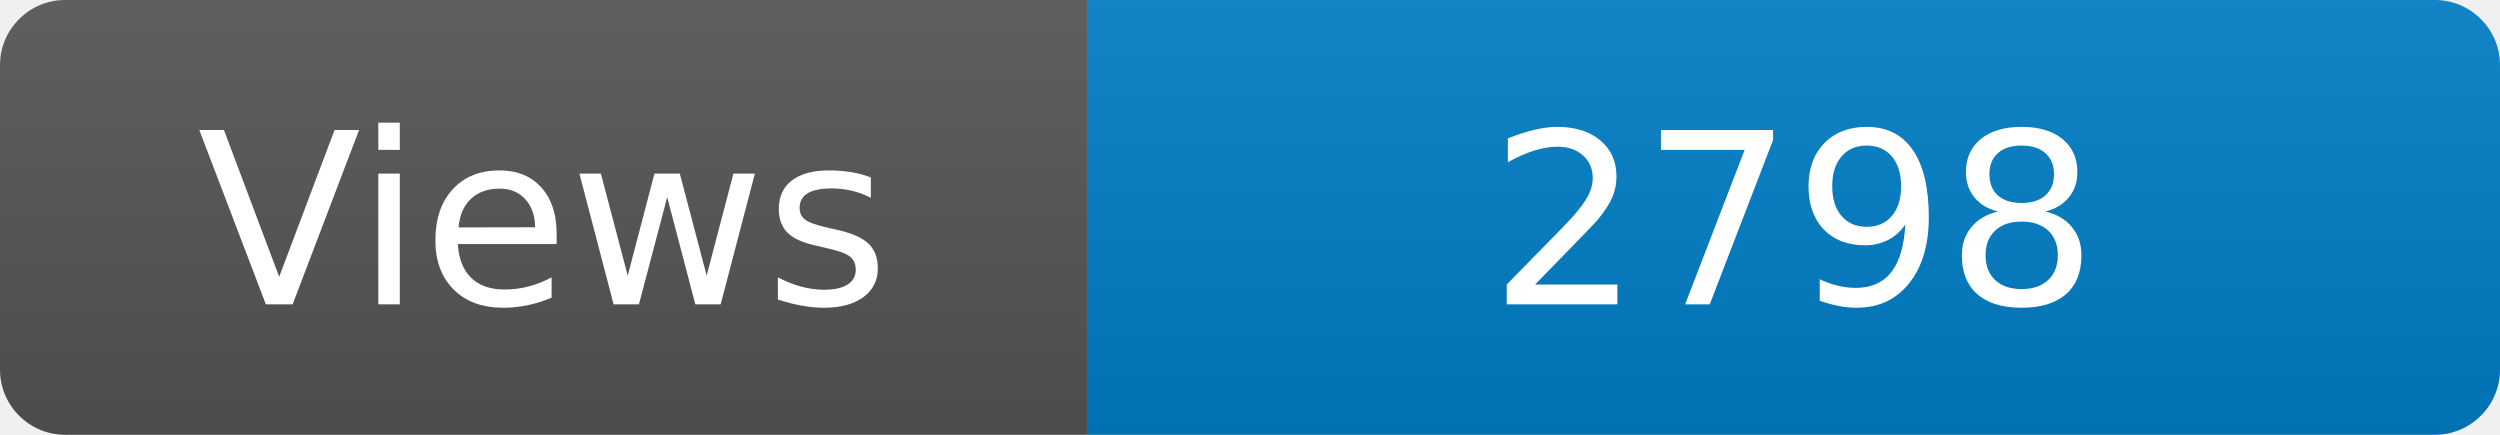
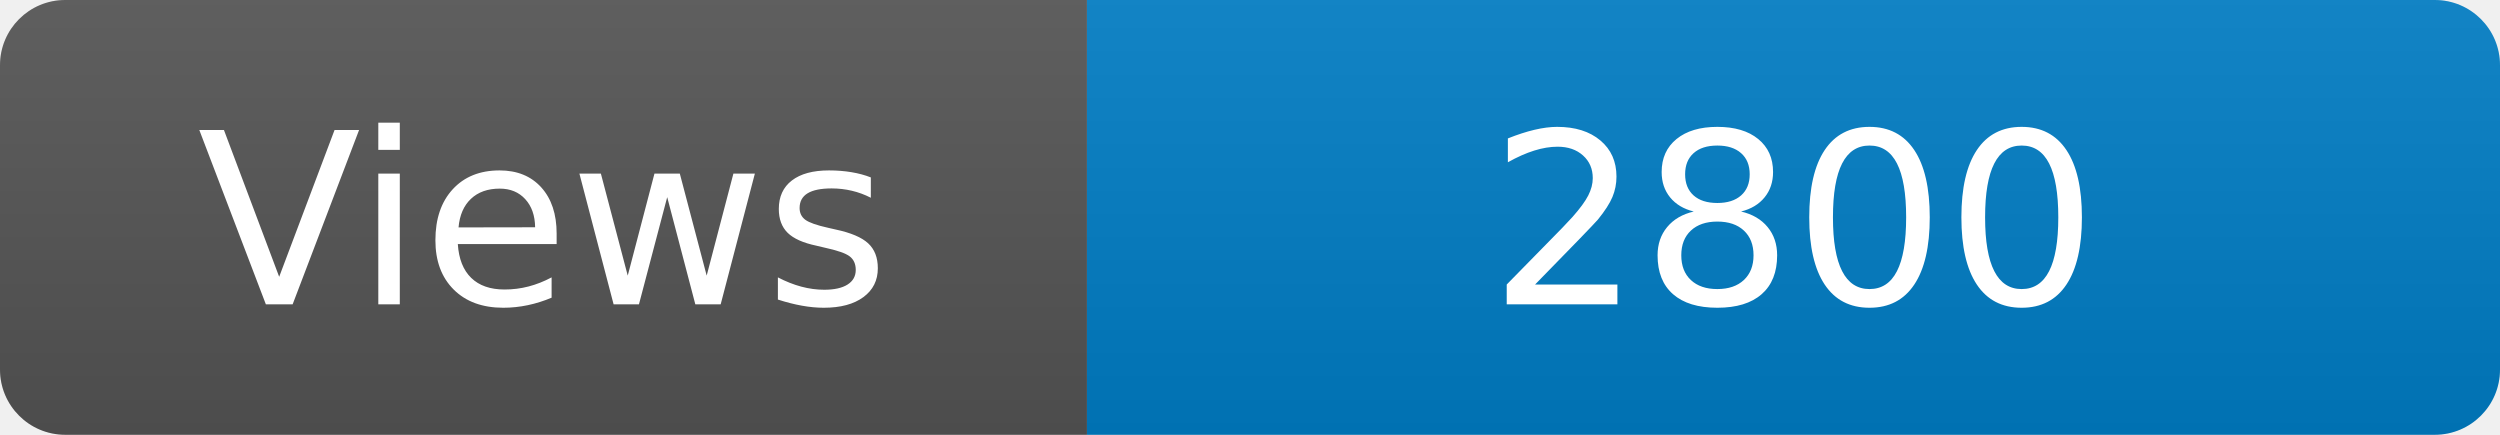
<svg xmlns="http://www.w3.org/2000/svg" width="115" height="20" role="img" aria-label="Maintained?: yes">
  <linearGradient id="s" x2="0" y2="100%">
    <stop offset="0" stop-color="#bbb" stop-opacity=".1" />
    <stop offset="1" stop-opacity=".1" />
  </linearGradient>
  <clipPath id="r">
    <rect width="115" height="20" rx="3" fill="#fff" />
  </clipPath>
  <g clip-path="url(#r)">
    <rect width="50" height="20" fill="#555" />
    <rect x="50" width="160" height="20" fill="#007ec6" />
    <rect width="115" height="20" fill="url(#s)" />
  </g>
  <g fill="#fff" text-anchor="middle" font-family="Verdana,Geneva,DejaVu Sans,sans-serif" font-size="110">
    <text x="250" y="140" transform="scale(.1)" fill="#fff">Views</text>
-     <text x="825" y="140" transform="scale(.1)" fill="#fff">2798</text>
+     <text x="825" y="140" transform="scale(.1)" fill="#fff">2800</text>
  </g>
</svg>
